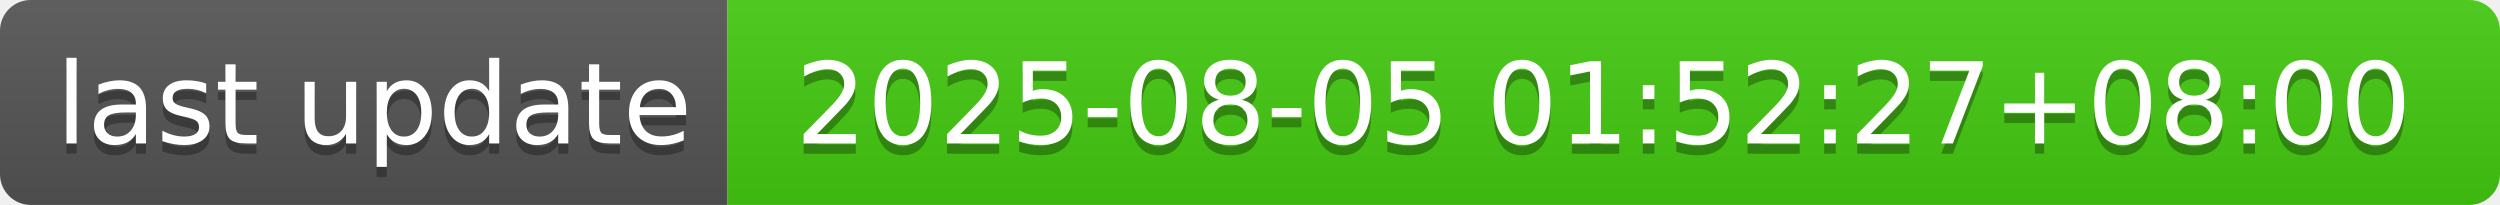
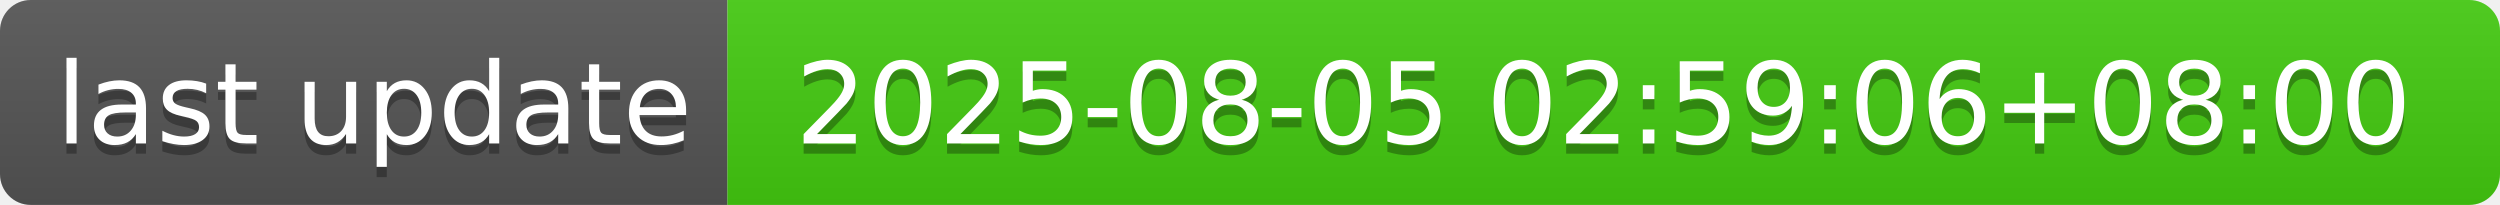
- <svg xmlns="http://www.w3.org/2000/svg" width="244" height="20" role="img" aria-label="last update: 2025-08-05 01:52:27+08:00">
+ <svg xmlns="http://www.w3.org/2000/svg" width="244" height="20" role="img" aria-label="last update: 2025-08-05 02:59:06+08:00">
  <linearGradient id="s" x2="0" y2="100%">
    <stop offset="0" stop-color="#bbb" stop-opacity=".1" />
    <stop offset="1" stop-opacity=".1" />
  </linearGradient>
  <clipPath id="r">
    <rect width="244" height="20" rx="3" fill="#fff" />
  </clipPath>
  <g clip-path="url(#r)">
    <rect width="71" height="20" fill="#555" />
    <rect x="71" width="173" height="20" fill="#4c1" />
    <rect width="244" height="20" fill="url(#s)" />
  </g>
  <g fill="#fff" text-anchor="middle" font-family="Verdana,Geneva,DejaVu Sans,sans-serif" text-rendering="geometricPrecision" font-size="110">
    <text aria-hidden="true" x="365" y="150" fill="#010101" fill-opacity=".3" transform="scale(.1)" textLength="610">last update</text>
    <text x="365" y="140" transform="scale(.1)" fill="#fff" textLength="610">last update</text>
-     <text aria-hidden="true" x="1565" y="150" fill="#010101" fill-opacity=".3" transform="scale(.1)" textLength="1630">2025-08-05 01:52:27+08:00</text>
-     <text x="1565" y="140" transform="scale(.1)" fill="#fff" textLength="1630">2025-08-05 01:52:27+08:00</text>
+     <text aria-hidden="true" x="1565" y="150" fill="#010101" fill-opacity=".3" transform="scale(.1)" textLength="1630">2025-08-05 02:59:06+08:00</text>
+     <text x="1565" y="140" transform="scale(.1)" fill="#fff" textLength="1630">2025-08-05 02:59:06+08:00</text>
  </g>
</svg>
